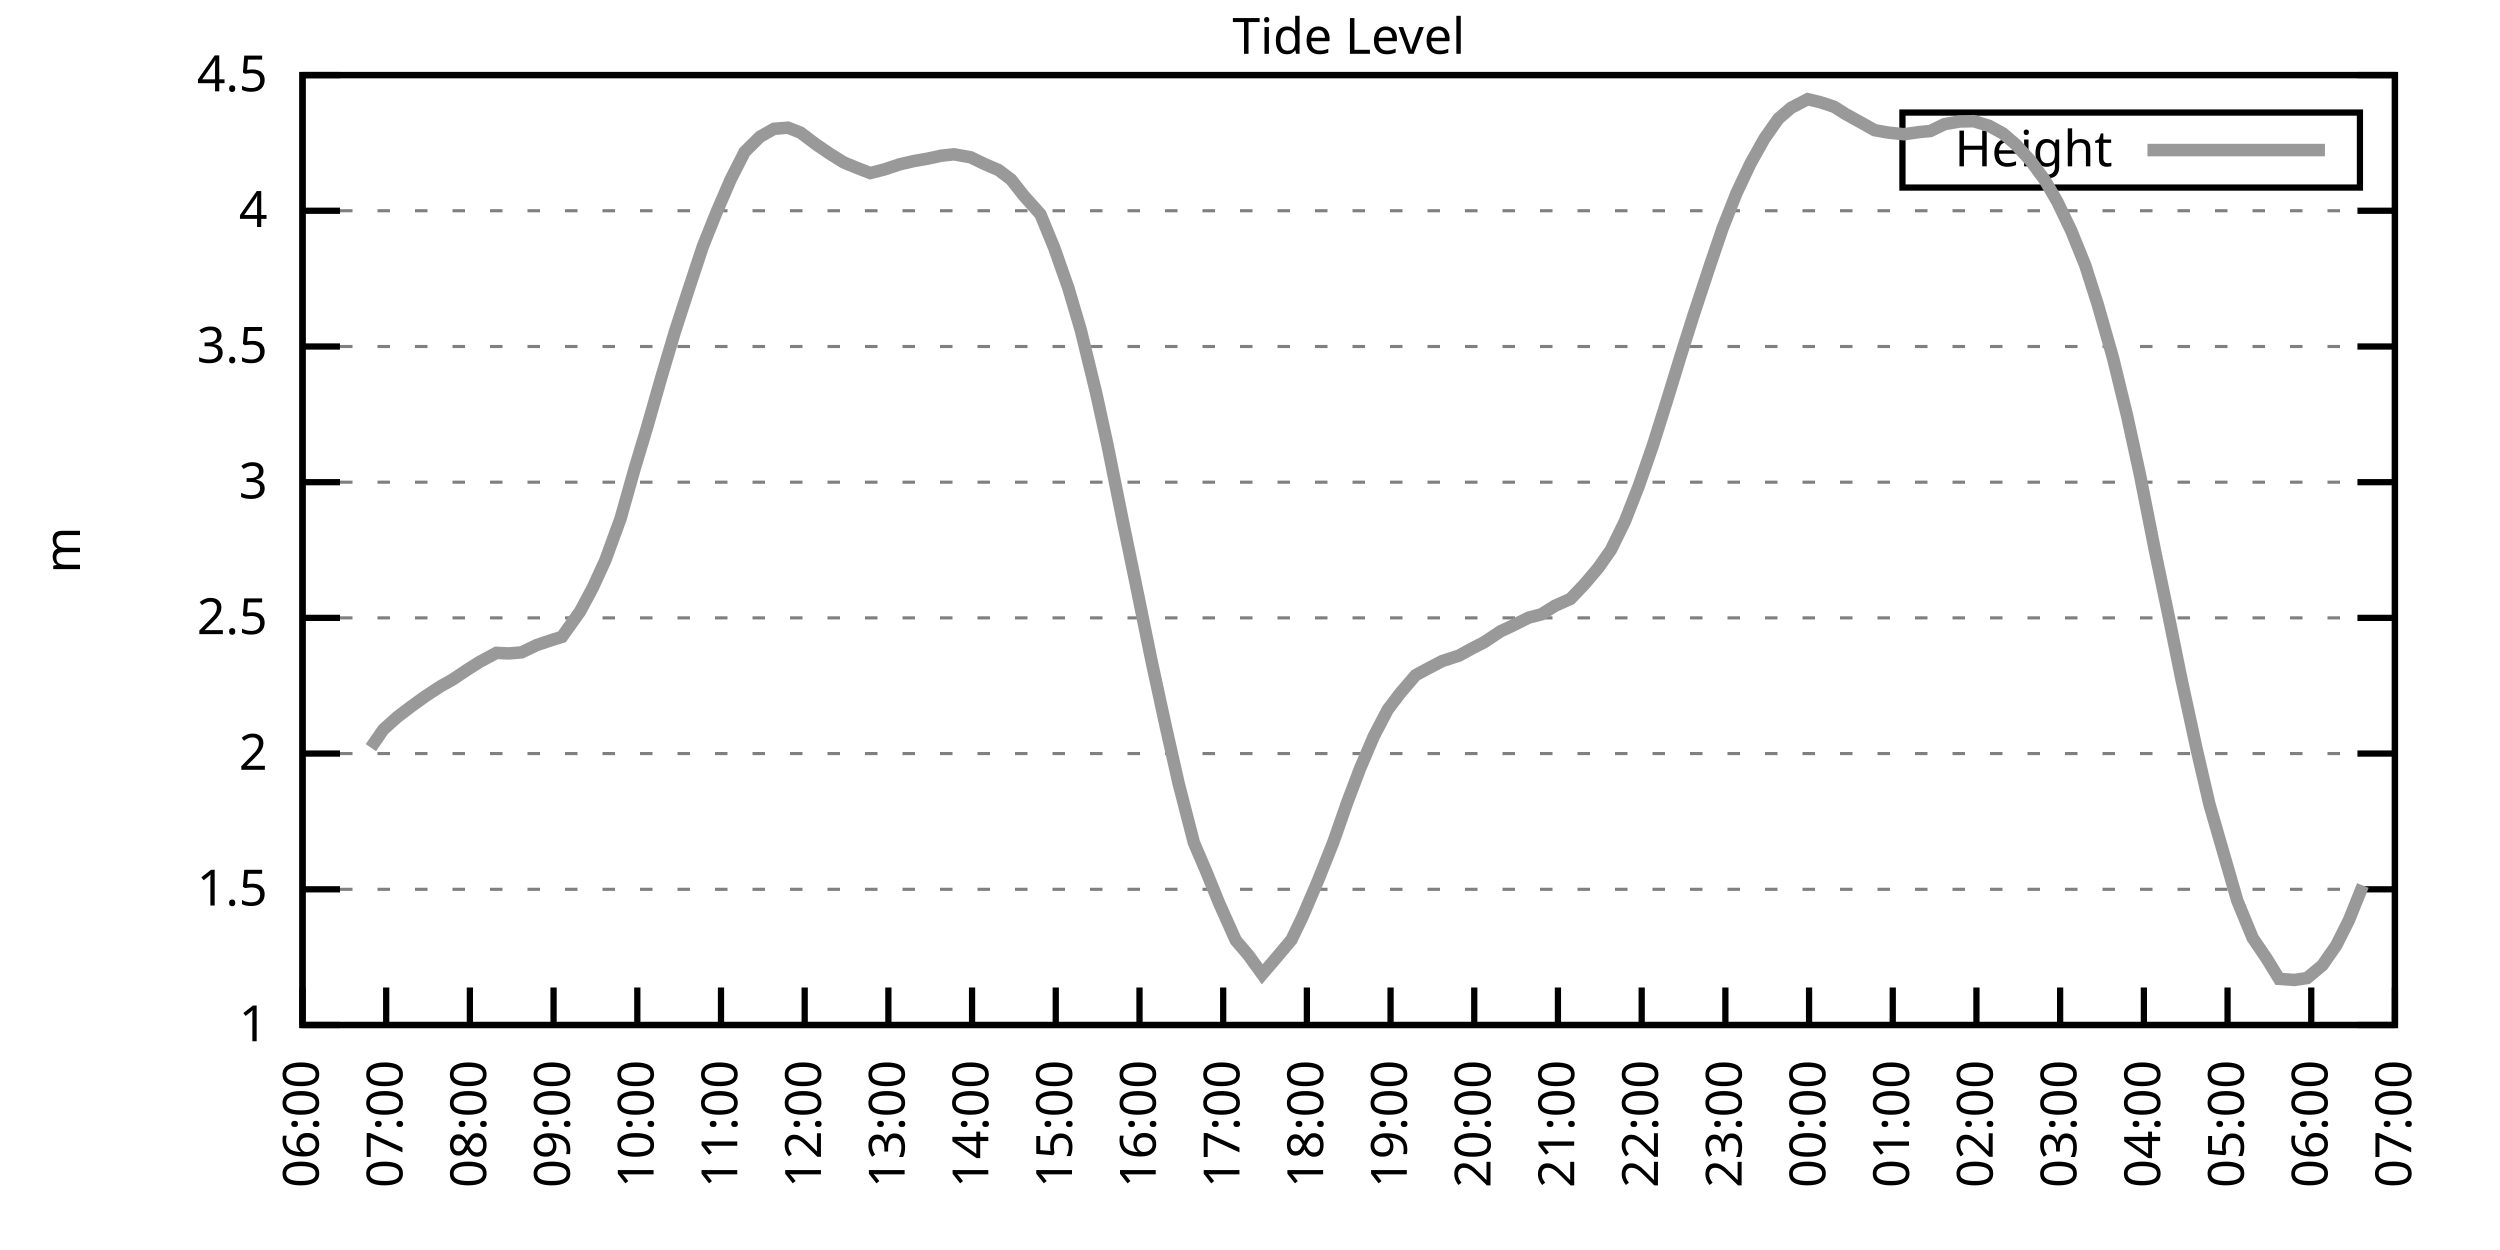
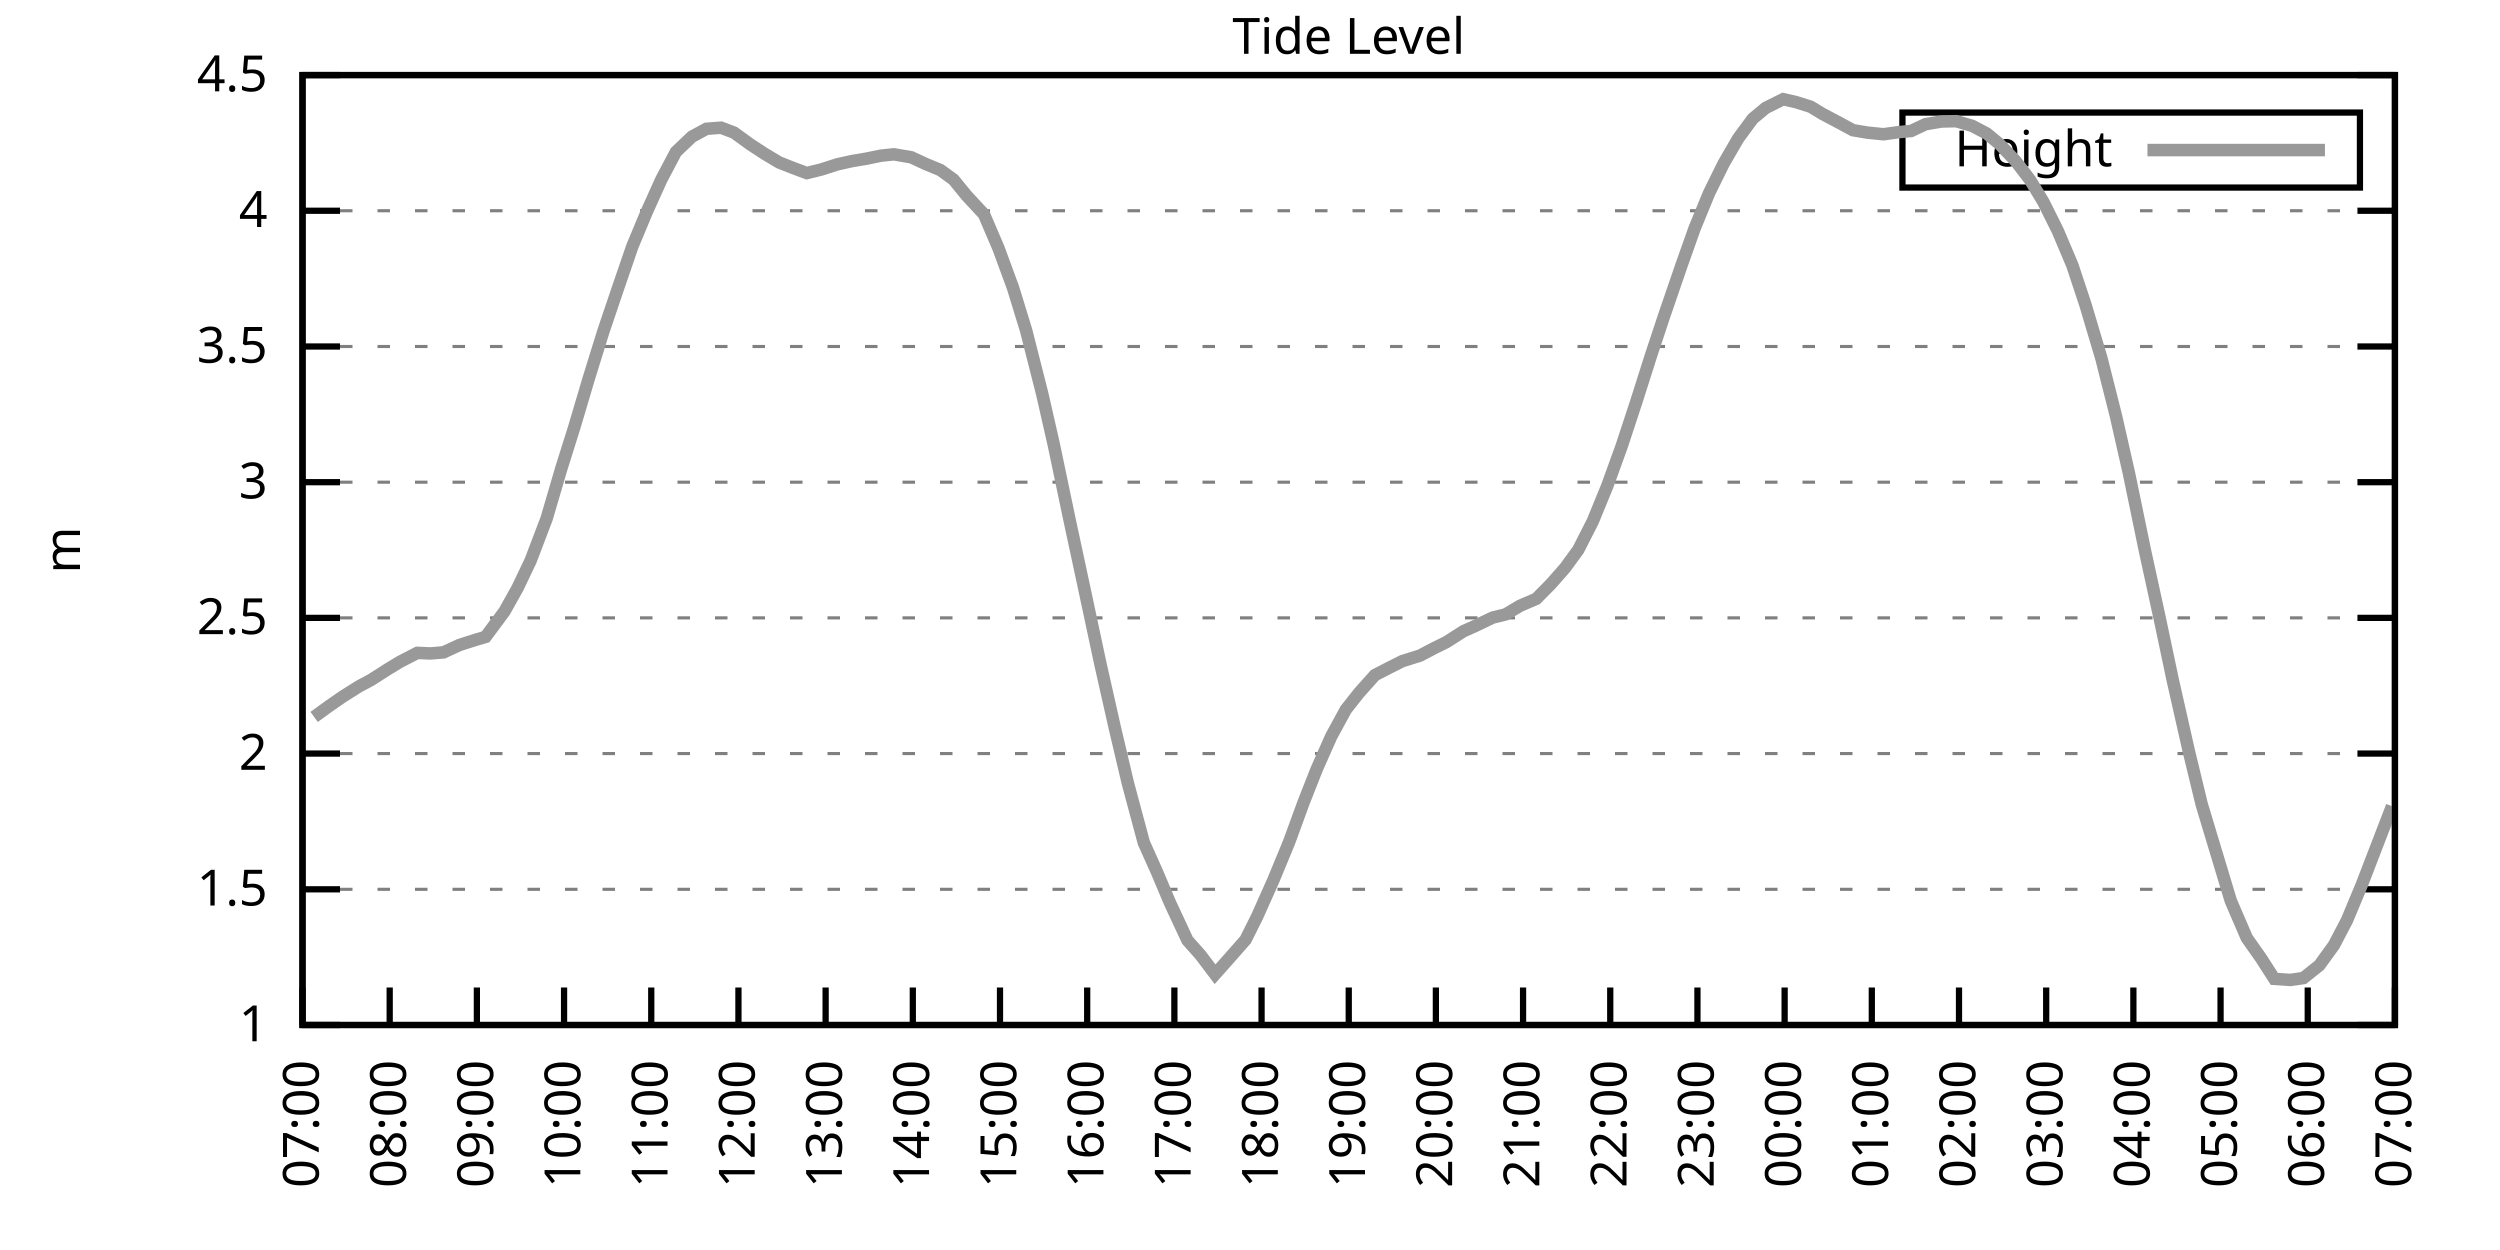
<svg xmlns="http://www.w3.org/2000/svg" xmlns:xlink="http://www.w3.org/1999/xlink" width="400" height="200" viewBox="0 0 400 200">
  <g id="gnuplot_canvas">
    <rect x="0" y="0" width="400" height="200" fill="none" />
    <defs>
      <circle id="gpDot" r="0.5" stroke-width="0.5" stroke="currentColor" />
      <path id="gpPt0" stroke-width="0.333" stroke="currentColor" d="M-1,0 h2 M0,-1 v2" />
      <path id="gpPt1" stroke-width="0.333" stroke="currentColor" d="M-1,-1 L1,1 M1,-1 L-1,1" />
      <path id="gpPt2" stroke-width="0.333" stroke="currentColor" d="M-1,0 L1,0 M0,-1 L0,1 M-1,-1 L1,1 M-1,1 L1,-1" />
      <rect id="gpPt3" stroke-width="0.333" stroke="currentColor" x="-1" y="-1" width="2" height="2" />
      <rect id="gpPt4" stroke-width="0.333" stroke="currentColor" fill="currentColor" x="-1" y="-1" width="2" height="2" />
      <circle id="gpPt5" stroke-width="0.333" stroke="currentColor" cx="0" cy="0" r="1" />
      <use xlink:href="#gpPt5" id="gpPt6" fill="currentColor" stroke="none" />
      <path id="gpPt7" stroke-width="0.333" stroke="currentColor" d="M0,-1.33 L-1.33,0.67 L1.33,0.67 z" />
      <use xlink:href="#gpPt7" id="gpPt8" fill="currentColor" stroke="none" />
      <use xlink:href="#gpPt7" id="gpPt9" stroke="currentColor" transform="rotate(180)" />
      <use xlink:href="#gpPt9" id="gpPt10" fill="currentColor" stroke="none" />
      <use xlink:href="#gpPt3" id="gpPt11" stroke="currentColor" transform="rotate(45)" />
      <use xlink:href="#gpPt11" id="gpPt12" fill="currentColor" stroke="none" />
      <path id="gpPt13" stroke-width="0.333" stroke="currentColor" d="M0,1.330 L1.265,0.411 L0.782,-1.067 L-0.782,-1.076 L-1.265,0.411 z" />
      <use xlink:href="#gpPt13" id="gpPt14" fill="currentColor" stroke="none" />
      <filter id="textbox" filterUnits="objectBoundingBox" x="0" y="0" height="1" width="1">
        <feFlood flood-color="white" flood-opacity="1" result="bgnd" />
        <feComposite in="SourceGraphic" in2="bgnd" operator="atop" />
      </filter>
      <filter id="greybox" filterUnits="objectBoundingBox" x="0" y="0" height="1" width="1">
        <feFlood flood-color="lightgrey" flood-opacity="1" result="grey" />
        <feComposite in="SourceGraphic" in2="grey" operator="atop" />
      </filter>
    </defs>
    <g fill="none" color="white" stroke="currentColor" stroke-width="1.00" stroke-linecap="butt" stroke-linejoin="miter">
</g>
    <g fill="none" color="black" stroke="currentColor" stroke-width="1.00" stroke-linecap="butt" stroke-linejoin="miter">
      <g stroke="none" shape-rendering="crispEdges">
        <polygon fill="rgb(255, 255, 255)" points="48.40,164.00 383.18,164.00 383.18,12.02 48.40,12.02 " />
      </g>
    </g>
    <g fill="none" color="black" stroke="currentColor" stroke-width="1.00" stroke-linecap="butt" stroke-linejoin="miter">
</g>
    <g fill="none" color="black" stroke="black" stroke-width="0.50" stroke-linecap="butt" stroke-linejoin="miter">
</g>
    <g fill="none" color="gray" stroke="currentColor" stroke-width="0.50" stroke-linecap="butt" stroke-linejoin="miter">
      <path stroke="gray" stroke-dasharray="2,4" class="gridline" d="M48.40,164.00 L383.19,164.00  " />
    </g>
    <g fill="none" color="gray" stroke="gray" stroke-width="1.00" stroke-linecap="butt" stroke-linejoin="miter">
</g>
    <g fill="none" color="black" stroke="currentColor" stroke-width="1.00" stroke-linecap="butt" stroke-linejoin="miter">
      <path stroke="black" d="M48.40,164.00 L54.40,164.00 M383.19,164.00 L377.19,164.00  " />
      <g transform="translate(42.80,166.60)" stroke="none" fill="black" font-family="Sans" font-size="8.00" text-anchor="end">
        <text>
          <tspan font-family="Sans"> 1</tspan>
        </text>
      </g>
    </g>
    <g fill="none" color="black" stroke="currentColor" stroke-width="1.00" stroke-linecap="butt" stroke-linejoin="miter">
</g>
    <g fill="none" color="black" stroke="black" stroke-width="0.50" stroke-linecap="butt" stroke-linejoin="miter">
</g>
    <g fill="none" color="gray" stroke="currentColor" stroke-width="0.50" stroke-linecap="butt" stroke-linejoin="miter">
      <path stroke="gray" stroke-dasharray="2,4" class="gridline" d="M48.40,142.29 L383.19,142.29  " />
    </g>
    <g fill="none" color="gray" stroke="gray" stroke-width="1.00" stroke-linecap="butt" stroke-linejoin="miter">
</g>
    <g fill="none" color="black" stroke="currentColor" stroke-width="1.00" stroke-linecap="butt" stroke-linejoin="miter">
      <path stroke="black" d="M48.40,142.29 L54.40,142.29 M383.19,142.29 L377.19,142.29  " />
      <g transform="translate(42.80,144.89)" stroke="none" fill="black" font-family="Sans" font-size="8.00" text-anchor="end">
        <text>
          <tspan font-family="Sans"> 1.5</tspan>
        </text>
      </g>
    </g>
    <g fill="none" color="black" stroke="currentColor" stroke-width="1.00" stroke-linecap="butt" stroke-linejoin="miter">
</g>
    <g fill="none" color="black" stroke="black" stroke-width="0.50" stroke-linecap="butt" stroke-linejoin="miter">
</g>
    <g fill="none" color="gray" stroke="currentColor" stroke-width="0.50" stroke-linecap="butt" stroke-linejoin="miter">
      <path stroke="gray" stroke-dasharray="2,4" class="gridline" d="M48.40,120.57 L383.19,120.57  " />
    </g>
    <g fill="none" color="gray" stroke="gray" stroke-width="1.00" stroke-linecap="butt" stroke-linejoin="miter">
</g>
    <g fill="none" color="black" stroke="currentColor" stroke-width="1.00" stroke-linecap="butt" stroke-linejoin="miter">
      <path stroke="black" d="M48.40,120.57 L54.40,120.57 M383.19,120.57 L377.19,120.57  " />
      <g transform="translate(42.80,123.17)" stroke="none" fill="black" font-family="Sans" font-size="8.00" text-anchor="end">
        <text>
          <tspan font-family="Sans"> 2</tspan>
        </text>
      </g>
    </g>
    <g fill="none" color="black" stroke="currentColor" stroke-width="1.00" stroke-linecap="butt" stroke-linejoin="miter">
</g>
    <g fill="none" color="black" stroke="black" stroke-width="0.50" stroke-linecap="butt" stroke-linejoin="miter">
</g>
    <g fill="none" color="gray" stroke="currentColor" stroke-width="0.50" stroke-linecap="butt" stroke-linejoin="miter">
      <path stroke="gray" stroke-dasharray="2,4" class="gridline" d="M48.40,98.86 L383.19,98.86  " />
    </g>
    <g fill="none" color="gray" stroke="gray" stroke-width="1.00" stroke-linecap="butt" stroke-linejoin="miter">
</g>
    <g fill="none" color="black" stroke="currentColor" stroke-width="1.00" stroke-linecap="butt" stroke-linejoin="miter">
      <path stroke="black" d="M48.40,98.86 L54.40,98.86 M383.19,98.86 L377.19,98.86  " />
      <g transform="translate(42.80,101.46)" stroke="none" fill="black" font-family="Sans" font-size="8.00" text-anchor="end">
        <text>
          <tspan font-family="Sans"> 2.5</tspan>
        </text>
      </g>
    </g>
    <g fill="none" color="black" stroke="currentColor" stroke-width="1.00" stroke-linecap="butt" stroke-linejoin="miter">
</g>
    <g fill="none" color="black" stroke="black" stroke-width="0.50" stroke-linecap="butt" stroke-linejoin="miter">
</g>
    <g fill="none" color="gray" stroke="currentColor" stroke-width="0.50" stroke-linecap="butt" stroke-linejoin="miter">
      <path stroke="gray" stroke-dasharray="2,4" class="gridline" d="M48.40,77.15 L383.19,77.15  " />
    </g>
    <g fill="none" color="gray" stroke="gray" stroke-width="1.00" stroke-linecap="butt" stroke-linejoin="miter">
</g>
    <g fill="none" color="black" stroke="currentColor" stroke-width="1.00" stroke-linecap="butt" stroke-linejoin="miter">
      <path stroke="black" d="M48.40,77.15 L54.40,77.15 M383.19,77.15 L377.19,77.15  " />
      <g transform="translate(42.80,79.75)" stroke="none" fill="black" font-family="Sans" font-size="8.00" text-anchor="end">
        <text>
          <tspan font-family="Sans"> 3</tspan>
        </text>
      </g>
    </g>
    <g fill="none" color="black" stroke="currentColor" stroke-width="1.00" stroke-linecap="butt" stroke-linejoin="miter">
</g>
    <g fill="none" color="black" stroke="black" stroke-width="0.50" stroke-linecap="butt" stroke-linejoin="miter">
</g>
    <g fill="none" color="gray" stroke="currentColor" stroke-width="0.50" stroke-linecap="butt" stroke-linejoin="miter">
      <path stroke="gray" stroke-dasharray="2,4" class="gridline" d="M48.40,55.44 L383.19,55.44  " />
    </g>
    <g fill="none" color="gray" stroke="gray" stroke-width="1.00" stroke-linecap="butt" stroke-linejoin="miter">
</g>
    <g fill="none" color="black" stroke="currentColor" stroke-width="1.00" stroke-linecap="butt" stroke-linejoin="miter">
      <path stroke="black" d="M48.40,55.44 L54.40,55.44 M383.19,55.44 L377.19,55.44  " />
      <g transform="translate(42.80,58.04)" stroke="none" fill="black" font-family="Sans" font-size="8.00" text-anchor="end">
        <text>
          <tspan font-family="Sans"> 3.5</tspan>
        </text>
      </g>
    </g>
    <g fill="none" color="black" stroke="currentColor" stroke-width="1.00" stroke-linecap="butt" stroke-linejoin="miter">
</g>
    <g fill="none" color="black" stroke="black" stroke-width="0.50" stroke-linecap="butt" stroke-linejoin="miter">
</g>
    <g fill="none" color="gray" stroke="currentColor" stroke-width="0.50" stroke-linecap="butt" stroke-linejoin="miter">
      <path stroke="gray" stroke-dasharray="2,4" class="gridline" d="M48.40,33.72 L383.19,33.72  " />
    </g>
    <g fill="none" color="gray" stroke="gray" stroke-width="1.00" stroke-linecap="butt" stroke-linejoin="miter">
</g>
    <g fill="none" color="black" stroke="currentColor" stroke-width="1.00" stroke-linecap="butt" stroke-linejoin="miter">
      <path stroke="black" d="M48.40,33.72 L54.40,33.72 M383.19,33.72 L377.19,33.72  " />
      <g transform="translate(42.80,36.32)" stroke="none" fill="black" font-family="Sans" font-size="8.00" text-anchor="end">
        <text>
          <tspan font-family="Sans"> 4</tspan>
        </text>
      </g>
    </g>
    <g fill="none" color="black" stroke="currentColor" stroke-width="1.00" stroke-linecap="butt" stroke-linejoin="miter">
</g>
    <g fill="none" color="black" stroke="black" stroke-width="0.50" stroke-linecap="butt" stroke-linejoin="miter">
</g>
    <g fill="none" color="gray" stroke="currentColor" stroke-width="0.50" stroke-linecap="butt" stroke-linejoin="miter">
      <path stroke="gray" stroke-dasharray="2,4" class="gridline" d="M48.40,12.01 L383.19,12.01  " />
    </g>
    <g fill="none" color="gray" stroke="gray" stroke-width="1.00" stroke-linecap="butt" stroke-linejoin="miter">
</g>
    <g fill="none" color="black" stroke="currentColor" stroke-width="1.00" stroke-linecap="butt" stroke-linejoin="miter">
      <path stroke="black" d="M48.40,12.01 L54.40,12.01 M383.19,12.01 L377.19,12.01  " />
      <g transform="translate(42.80,14.61)" stroke="none" fill="black" font-family="Sans" font-size="8.00" text-anchor="end">
        <text>
          <tspan font-family="Sans"> 4.5</tspan>
        </text>
      </g>
    </g>
    <g fill="none" color="black" stroke="currentColor" stroke-width="1.00" stroke-linecap="butt" stroke-linejoin="miter">
      <path stroke="black" d="M48.40,164.00 L48.40,158.00  " />
      <g transform="translate(51.00,169.60) rotate(270.00)" stroke="none" fill="black" font-family="Sans" font-size="8.00" text-anchor="end">
        <text>
-           <tspan font-family="Sans">06:00</tspan>
-         </text>
-       </g>
-     </g>
-     <g fill="none" color="black" stroke="currentColor" stroke-width="1.00" stroke-linecap="butt" stroke-linejoin="miter">
-       <path stroke="black" d="M61.79,164.00 L61.79,158.00  " />
-       <g transform="translate(64.39,169.60) rotate(270.00)" stroke="none" fill="black" font-family="Sans" font-size="8.00" text-anchor="end">
-         <text>
          <tspan font-family="Sans">07:00</tspan>
        </text>
      </g>
    </g>
    <g fill="none" color="black" stroke="currentColor" stroke-width="1.00" stroke-linecap="butt" stroke-linejoin="miter">
-       <path stroke="black" d="M75.18,164.00 L75.18,158.00  " />
-       <g transform="translate(77.78,169.60) rotate(270.00)" stroke="none" fill="black" font-family="Sans" font-size="8.00" text-anchor="end">
+       <path stroke="black" d="M62.35,164.00 L62.35,158.00  " />
+       <g transform="translate(64.95,169.60) rotate(270.00)" stroke="none" fill="black" font-family="Sans" font-size="8.00" text-anchor="end">
        <text>
          <tspan font-family="Sans">08:00</tspan>
        </text>
      </g>
    </g>
    <g fill="none" color="black" stroke="currentColor" stroke-width="1.00" stroke-linecap="butt" stroke-linejoin="miter">
-       <path stroke="black" d="M88.57,164.00 L88.57,158.00  " />
-       <g transform="translate(91.17,169.60) rotate(270.00)" stroke="none" fill="black" font-family="Sans" font-size="8.00" text-anchor="end">
+       <path stroke="black" d="M76.30,164.00 L76.30,158.00  " />
+       <g transform="translate(78.90,169.60) rotate(270.00)" stroke="none" fill="black" font-family="Sans" font-size="8.00" text-anchor="end">
        <text>
          <tspan font-family="Sans">09:00</tspan>
        </text>
      </g>
    </g>
    <g fill="none" color="black" stroke="currentColor" stroke-width="1.00" stroke-linecap="butt" stroke-linejoin="miter">
-       <path stroke="black" d="M101.97,164.00 L101.97,158.00  " />
-       <g transform="translate(104.57,169.60) rotate(270.00)" stroke="none" fill="black" font-family="Sans" font-size="8.00" text-anchor="end">
+       <path stroke="black" d="M90.25,164.00 L90.25,158.00  " />
+       <g transform="translate(92.85,169.60) rotate(270.00)" stroke="none" fill="black" font-family="Sans" font-size="8.00" text-anchor="end">
        <text>
          <tspan font-family="Sans">10:00</tspan>
        </text>
      </g>
    </g>
    <g fill="none" color="black" stroke="currentColor" stroke-width="1.00" stroke-linecap="butt" stroke-linejoin="miter">
-       <path stroke="black" d="M115.36,164.00 L115.36,158.00  " />
-       <g transform="translate(117.96,169.60) rotate(270.00)" stroke="none" fill="black" font-family="Sans" font-size="8.00" text-anchor="end">
+       <path stroke="black" d="M104.20,164.00 L104.20,158.00  " />
+       <g transform="translate(106.80,169.60) rotate(270.00)" stroke="none" fill="black" font-family="Sans" font-size="8.00" text-anchor="end">
        <text>
          <tspan font-family="Sans">11:00</tspan>
        </text>
      </g>
    </g>
    <g fill="none" color="black" stroke="currentColor" stroke-width="1.00" stroke-linecap="butt" stroke-linejoin="miter">
-       <path stroke="black" d="M128.75,164.00 L128.75,158.00  " />
-       <g transform="translate(131.35,169.60) rotate(270.00)" stroke="none" fill="black" font-family="Sans" font-size="8.00" text-anchor="end">
+       <path stroke="black" d="M118.15,164.00 L118.15,158.00  " />
+       <g transform="translate(120.75,169.60) rotate(270.00)" stroke="none" fill="black" font-family="Sans" font-size="8.00" text-anchor="end">
        <text>
          <tspan font-family="Sans">12:00</tspan>
        </text>
      </g>
    </g>
    <g fill="none" color="black" stroke="currentColor" stroke-width="1.00" stroke-linecap="butt" stroke-linejoin="miter">
-       <path stroke="black" d="M142.14,164.00 L142.14,158.00  " />
-       <g transform="translate(144.74,169.60) rotate(270.00)" stroke="none" fill="black" font-family="Sans" font-size="8.00" text-anchor="end">
+       <path stroke="black" d="M132.10,164.00 L132.10,158.00  " />
+       <g transform="translate(134.70,169.60) rotate(270.00)" stroke="none" fill="black" font-family="Sans" font-size="8.00" text-anchor="end">
        <text>
          <tspan font-family="Sans">13:00</tspan>
        </text>
      </g>
    </g>
    <g fill="none" color="black" stroke="currentColor" stroke-width="1.00" stroke-linecap="butt" stroke-linejoin="miter">
-       <path stroke="black" d="M155.53,164.00 L155.53,158.00  " />
-       <g transform="translate(158.13,169.60) rotate(270.00)" stroke="none" fill="black" font-family="Sans" font-size="8.00" text-anchor="end">
+       <path stroke="black" d="M146.05,164.00 L146.05,158.00  " />
+       <g transform="translate(148.65,169.60) rotate(270.00)" stroke="none" fill="black" font-family="Sans" font-size="8.00" text-anchor="end">
        <text>
          <tspan font-family="Sans">14:00</tspan>
        </text>
      </g>
    </g>
    <g fill="none" color="black" stroke="currentColor" stroke-width="1.00" stroke-linecap="butt" stroke-linejoin="miter">
-       <path stroke="black" d="M168.92,164.00 L168.92,158.00  " />
-       <g transform="translate(171.52,169.60) rotate(270.00)" stroke="none" fill="black" font-family="Sans" font-size="8.00" text-anchor="end">
+       <path stroke="black" d="M160.00,164.00 L160.00,158.00  " />
+       <g transform="translate(162.60,169.60) rotate(270.00)" stroke="none" fill="black" font-family="Sans" font-size="8.00" text-anchor="end">
        <text>
          <tspan font-family="Sans">15:00</tspan>
        </text>
      </g>
    </g>
    <g fill="none" color="black" stroke="currentColor" stroke-width="1.00" stroke-linecap="butt" stroke-linejoin="miter">
-       <path stroke="black" d="M182.32,164.00 L182.32,158.00  " />
-       <g transform="translate(184.92,169.60) rotate(270.00)" stroke="none" fill="black" font-family="Sans" font-size="8.00" text-anchor="end">
+       <path stroke="black" d="M173.95,164.00 L173.95,158.00  " />
+       <g transform="translate(176.55,169.60) rotate(270.00)" stroke="none" fill="black" font-family="Sans" font-size="8.00" text-anchor="end">
        <text>
          <tspan font-family="Sans">16:00</tspan>
        </text>
      </g>
    </g>
    <g fill="none" color="black" stroke="currentColor" stroke-width="1.00" stroke-linecap="butt" stroke-linejoin="miter">
-       <path stroke="black" d="M195.71,164.00 L195.71,158.00  " />
-       <g transform="translate(198.31,169.60) rotate(270.00)" stroke="none" fill="black" font-family="Sans" font-size="8.00" text-anchor="end">
+       <path stroke="black" d="M187.90,164.00 L187.90,158.00  " />
+       <g transform="translate(190.50,169.60) rotate(270.00)" stroke="none" fill="black" font-family="Sans" font-size="8.00" text-anchor="end">
        <text>
          <tspan font-family="Sans">17:00</tspan>
        </text>
      </g>
    </g>
    <g fill="none" color="black" stroke="currentColor" stroke-width="1.00" stroke-linecap="butt" stroke-linejoin="miter">
-       <path stroke="black" d="M209.10,164.00 L209.10,158.00  " />
-       <g transform="translate(211.70,169.60) rotate(270.00)" stroke="none" fill="black" font-family="Sans" font-size="8.00" text-anchor="end">
+       <path stroke="black" d="M201.85,164.00 L201.85,158.00  " />
+       <g transform="translate(204.45,169.60) rotate(270.00)" stroke="none" fill="black" font-family="Sans" font-size="8.00" text-anchor="end">
        <text>
          <tspan font-family="Sans">18:00</tspan>
        </text>
      </g>
    </g>
    <g fill="none" color="black" stroke="currentColor" stroke-width="1.00" stroke-linecap="butt" stroke-linejoin="miter">
-       <path stroke="black" d="M222.49,164.00 L222.49,158.00  " />
-       <g transform="translate(225.09,169.60) rotate(270.00)" stroke="none" fill="black" font-family="Sans" font-size="8.00" text-anchor="end">
+       <path stroke="black" d="M215.80,164.00 L215.80,158.00  " />
+       <g transform="translate(218.40,169.60) rotate(270.00)" stroke="none" fill="black" font-family="Sans" font-size="8.00" text-anchor="end">
        <text>
          <tspan font-family="Sans">19:00</tspan>
        </text>
      </g>
    </g>
    <g fill="none" color="black" stroke="currentColor" stroke-width="1.00" stroke-linecap="butt" stroke-linejoin="miter">
-       <path stroke="black" d="M235.88,164.00 L235.88,158.00  " />
-       <g transform="translate(238.48,169.60) rotate(270.00)" stroke="none" fill="black" font-family="Sans" font-size="8.00" text-anchor="end">
+       <path stroke="black" d="M229.74,164.00 L229.74,158.00  " />
+       <g transform="translate(232.34,169.60) rotate(270.00)" stroke="none" fill="black" font-family="Sans" font-size="8.00" text-anchor="end">
        <text>
          <tspan font-family="Sans">20:00</tspan>
        </text>
      </g>
    </g>
    <g fill="none" color="black" stroke="currentColor" stroke-width="1.00" stroke-linecap="butt" stroke-linejoin="miter">
-       <path stroke="black" d="M249.27,164.00 L249.27,158.00  " />
-       <g transform="translate(251.87,169.60) rotate(270.00)" stroke="none" fill="black" font-family="Sans" font-size="8.00" text-anchor="end">
+       <path stroke="black" d="M243.69,164.00 L243.69,158.00  " />
+       <g transform="translate(246.29,169.60) rotate(270.00)" stroke="none" fill="black" font-family="Sans" font-size="8.00" text-anchor="end">
        <text>
          <tspan font-family="Sans">21:00</tspan>
        </text>
      </g>
    </g>
    <g fill="none" color="black" stroke="currentColor" stroke-width="1.00" stroke-linecap="butt" stroke-linejoin="miter">
-       <path stroke="black" d="M262.67,164.00 L262.67,158.00  " />
-       <g transform="translate(265.27,169.60) rotate(270.00)" stroke="none" fill="black" font-family="Sans" font-size="8.00" text-anchor="end">
+       <path stroke="black" d="M257.64,164.00 L257.64,158.00  " />
+       <g transform="translate(260.24,169.60) rotate(270.00)" stroke="none" fill="black" font-family="Sans" font-size="8.00" text-anchor="end">
        <text>
          <tspan font-family="Sans">22:00</tspan>
        </text>
      </g>
    </g>
    <g fill="none" color="black" stroke="currentColor" stroke-width="1.00" stroke-linecap="butt" stroke-linejoin="miter">
-       <path stroke="black" d="M276.06,164.00 L276.06,158.00  " />
-       <g transform="translate(278.66,169.60) rotate(270.00)" stroke="none" fill="black" font-family="Sans" font-size="8.00" text-anchor="end">
+       <path stroke="black" d="M271.59,164.00 L271.59,158.00  " />
+       <g transform="translate(274.19,169.60) rotate(270.00)" stroke="none" fill="black" font-family="Sans" font-size="8.00" text-anchor="end">
        <text>
          <tspan font-family="Sans">23:00</tspan>
        </text>
      </g>
    </g>
    <g fill="none" color="black" stroke="currentColor" stroke-width="1.00" stroke-linecap="butt" stroke-linejoin="miter">
-       <path stroke="black" d="M289.45,164.00 L289.45,158.00  " />
-       <g transform="translate(292.05,169.60) rotate(270.00)" stroke="none" fill="black" font-family="Sans" font-size="8.00" text-anchor="end">
+       <path stroke="black" d="M285.54,164.00 L285.54,158.00  " />
+       <g transform="translate(288.14,169.60) rotate(270.00)" stroke="none" fill="black" font-family="Sans" font-size="8.00" text-anchor="end">
        <text>
          <tspan font-family="Sans">00:00</tspan>
        </text>
      </g>
    </g>
    <g fill="none" color="black" stroke="currentColor" stroke-width="1.00" stroke-linecap="butt" stroke-linejoin="miter">
-       <path stroke="black" d="M302.84,164.00 L302.84,158.00  " />
-       <g transform="translate(305.44,169.60) rotate(270.00)" stroke="none" fill="black" font-family="Sans" font-size="8.00" text-anchor="end">
+       <path stroke="black" d="M299.49,164.00 L299.49,158.00  " />
+       <g transform="translate(302.09,169.60) rotate(270.00)" stroke="none" fill="black" font-family="Sans" font-size="8.00" text-anchor="end">
        <text>
          <tspan font-family="Sans">01:00</tspan>
        </text>
      </g>
    </g>
    <g fill="none" color="black" stroke="currentColor" stroke-width="1.00" stroke-linecap="butt" stroke-linejoin="miter">
-       <path stroke="black" d="M316.23,164.00 L316.23,158.00  " />
-       <g transform="translate(318.83,169.60) rotate(270.00)" stroke="none" fill="black" font-family="Sans" font-size="8.00" text-anchor="end">
+       <path stroke="black" d="M313.44,164.00 L313.44,158.00  " />
+       <g transform="translate(316.04,169.60) rotate(270.00)" stroke="none" fill="black" font-family="Sans" font-size="8.00" text-anchor="end">
        <text>
          <tspan font-family="Sans">02:00</tspan>
        </text>
      </g>
    </g>
    <g fill="none" color="black" stroke="currentColor" stroke-width="1.00" stroke-linecap="butt" stroke-linejoin="miter">
-       <path stroke="black" d="M329.62,164.00 L329.62,158.00  " />
-       <g transform="translate(332.22,169.60) rotate(270.00)" stroke="none" fill="black" font-family="Sans" font-size="8.00" text-anchor="end">
+       <path stroke="black" d="M327.39,164.00 L327.39,158.00  " />
+       <g transform="translate(329.99,169.60) rotate(270.00)" stroke="none" fill="black" font-family="Sans" font-size="8.00" text-anchor="end">
        <text>
          <tspan font-family="Sans">03:00</tspan>
        </text>
      </g>
    </g>
    <g fill="none" color="black" stroke="currentColor" stroke-width="1.00" stroke-linecap="butt" stroke-linejoin="miter">
-       <path stroke="black" d="M343.02,164.00 L343.02,158.00  " />
-       <g transform="translate(345.62,169.60) rotate(270.00)" stroke="none" fill="black" font-family="Sans" font-size="8.00" text-anchor="end">
+       <path stroke="black" d="M341.34,164.00 L341.34,158.00  " />
+       <g transform="translate(343.94,169.60) rotate(270.00)" stroke="none" fill="black" font-family="Sans" font-size="8.00" text-anchor="end">
        <text>
          <tspan font-family="Sans">04:00</tspan>
        </text>
      </g>
    </g>
    <g fill="none" color="black" stroke="currentColor" stroke-width="1.00" stroke-linecap="butt" stroke-linejoin="miter">
-       <path stroke="black" d="M356.41,164.00 L356.41,158.00  " />
-       <g transform="translate(359.01,169.60) rotate(270.00)" stroke="none" fill="black" font-family="Sans" font-size="8.00" text-anchor="end">
+       <path stroke="black" d="M355.29,164.00 L355.29,158.00  " />
+       <g transform="translate(357.89,169.60) rotate(270.00)" stroke="none" fill="black" font-family="Sans" font-size="8.00" text-anchor="end">
        <text>
          <tspan font-family="Sans">05:00</tspan>
        </text>
      </g>
    </g>
    <g fill="none" color="black" stroke="currentColor" stroke-width="1.00" stroke-linecap="butt" stroke-linejoin="miter">
-       <path stroke="black" d="M369.80,164.00 L369.80,158.00  " />
-       <g transform="translate(372.40,169.60) rotate(270.00)" stroke="none" fill="black" font-family="Sans" font-size="8.00" text-anchor="end">
+       <path stroke="black" d="M369.24,164.00 L369.24,158.00  " />
+       <g transform="translate(371.84,169.60) rotate(270.00)" stroke="none" fill="black" font-family="Sans" font-size="8.00" text-anchor="end">
        <text>
          <tspan font-family="Sans">06:00</tspan>
        </text>
      </g>
    </g>
    <g fill="none" color="black" stroke="currentColor" stroke-width="1.00" stroke-linecap="butt" stroke-linejoin="miter">
      <path stroke="black" d="M383.19,164.00 L383.19,158.00  " />
      <g transform="translate(385.79,169.60) rotate(270.00)" stroke="none" fill="black" font-family="Sans" font-size="8.00" text-anchor="end">
        <text>
          <tspan font-family="Sans">07:00</tspan>
        </text>
      </g>
    </g>
    <g fill="none" color="black" stroke="currentColor" stroke-width="1.00" stroke-linecap="butt" stroke-linejoin="miter">
</g>
    <g fill="none" color="black" stroke="currentColor" stroke-width="1.00" stroke-linecap="butt" stroke-linejoin="miter">
      <path stroke="black" d="M48.40,12.01 L48.40,164.00 L383.19,164.00 L383.19,12.01 L48.40,12.01 Z  " />
    </g>
    <g fill="none" color="black" stroke="currentColor" stroke-width="1.00" stroke-linecap="butt" stroke-linejoin="miter">
</g>
    <g fill="none" color="black" stroke="currentColor" stroke-width="1.00" stroke-linecap="butt" stroke-linejoin="miter">
      <path stroke="black" d="M304.39,30.01 L304.39,18.01 L377.59,18.01 L377.59,30.01 L304.39,30.01 Z  " />
    </g>
    <g id="Tide_level_plot_1">
      <g fill="none" color="white" stroke="black" stroke-width="2.00" stroke-linecap="butt" stroke-linejoin="miter">
</g>
      <g fill="none" color="black" stroke="currentColor" stroke-width="2.00" stroke-linecap="butt" stroke-linejoin="miter">
        <g transform="translate(337.99,26.61)" stroke="none" fill="black" font-family="Sans" font-size="8.00" text-anchor="end">
          <text>
            <tspan font-family="Sans">Height</tspan>
          </text>
        </g>
      </g>
      <g fill="none" color="black" stroke="currentColor" stroke-width="2.00" stroke-linecap="butt" stroke-linejoin="miter">
-         <path stroke="rgb(153, 153, 153)" d="M343.59,24.01 L371.99,24.01 M59.34,119.62 L61.35,116.71 L63.58,114.71 L65.81,113.02 L68.04,111.41 L70.50,109.80   L72.28,108.81 L74.96,107.03 L76.75,105.90 L79.42,104.46 L81.43,104.55 L83.44,104.38 L85.90,103.20 L88.35,102.38   L89.91,101.90 L92.82,97.82 L94.82,94.08 L96.83,89.70 L99.29,82.97 L101.52,75.06 L103.53,68.38 L105.76,60.56   L107.99,53.05 L110.22,46.19 L112.46,39.41 L114.69,33.85 L116.92,28.69 L119.15,24.30 L121.61,21.87 L123.84,20.61   L126.07,20.43 L128.08,21.22 L130.54,23.08 L132.77,24.60 L135.00,25.99 L137.01,26.82 L139.24,27.69 L141.47,27.12   L143.93,26.30 L146.16,25.78 L148.39,25.39 L150.62,24.91 L152.63,24.69 L155.31,25.17 L157.54,26.25 L159.77,27.21   L161.78,28.73 L163.79,31.29 L166.47,34.29 L168.70,39.72 L170.93,46.06 L172.94,52.87 L175.40,62.95 L177.18,71.11   L179.64,83.32 L181.65,93.04 L184.32,106.11 L186.56,116.41 L188.57,125.31 L191.02,134.82 L193.03,139.51 L195.04,144.46   L197.72,150.45 L199.73,152.80 L201.96,155.88 L203.97,153.53 L206.64,150.36 L208.43,146.63 L210.88,140.90 L213.34,134.73   L215.57,128.35 L217.58,123.05 L219.81,117.80 L222.04,113.54 L224.05,110.89 L226.51,108.02 L228.52,106.94 L230.75,105.77   L233.43,104.90 L235.66,103.68 L237.44,102.77 L240.12,100.99 L241.91,100.16 L244.59,98.82 L246.60,98.30 L248.83,96.91   L251.28,95.82 L253.51,93.48 L255.75,90.83 L257.76,87.96 L259.99,83.40 L262.22,77.71 L264.45,71.29 L266.68,64.21   L268.92,56.91 L270.92,50.57 L273.60,42.45 L275.61,36.55 L277.84,30.90 L280.07,26.17 L282.31,22.17 L284.54,19.00   L286.55,17.26 L289.23,15.87 L291.23,16.35 L293.47,17.09 L295.25,18.22 L297.93,19.70 L299.94,20.83 L302.17,21.22   L304.63,21.48 L307.08,21.13 L308.87,20.96 L311.10,19.87 L313.55,19.44 L315.79,19.39 L318.24,20.13 L320.47,21.35   L322.48,23.08 L324.94,25.78 L327.17,28.82 L329.18,32.29 L331.41,36.94 L333.64,42.45 L335.65,48.75 L338.10,57.35   L340.34,66.55 L342.35,75.76 L344.80,88.14 L347.03,98.82 L349.04,108.72 L351.50,120.05 L353.51,128.69 L357.97,144.11   L360.42,150.06 L362.66,153.36 L364.66,156.62 L367.12,156.79 L369.13,156.49 L371.58,154.45 L373.82,151.23 L375.82,147.24   L378.06,141.68  " />
+         <path stroke="rgb(153, 153, 153)" d="M343.59,24.01 L371.99,24.01 M50.26,114.71 L52.58,113.02 L54.91,111.41 L57.47,109.80 L59.33,108.81 L62.12,107.03   L63.98,105.90 L66.77,104.46 L68.86,104.55 L70.95,104.38 L73.51,103.20 L76.07,102.38 L77.69,101.90 L80.72,97.82   L82.81,94.08 L84.90,89.70 L87.46,82.97 L89.78,75.06 L91.88,68.38 L94.20,60.56 L96.53,53.05 L98.85,46.19   L101.18,39.41 L103.50,33.85 L105.83,28.69 L108.15,24.30 L110.71,21.87 L113.03,20.61 L115.36,20.43 L117.45,21.22   L120.01,23.08 L122.33,24.60 L124.66,25.99 L126.75,26.82 L129.08,27.69 L131.40,27.12 L133.96,26.30 L136.28,25.78   L138.61,25.39 L140.93,24.91 L143.02,24.69 L145.81,25.17 L148.14,26.25 L150.46,27.21 L152.56,28.73 L154.65,31.29   L157.44,34.29 L159.76,39.72 L162.09,46.06 L164.18,52.87 L166.74,62.95 L168.60,71.11 L171.16,83.32 L173.25,93.04   L176.04,106.11 L178.36,116.41 L180.46,125.31 L183.01,134.82 L185.11,139.51 L187.20,144.46 L189.99,150.45 L192.08,152.80   L194.41,155.88 L196.50,153.53 L199.29,150.36 L201.15,146.63 L203.71,140.90 L206.26,134.73 L208.59,128.35 L210.68,123.05   L213.01,117.80 L215.33,113.54 L217.42,110.89 L219.98,108.02 L222.07,106.94 L224.40,105.77 L227.19,104.90 L229.51,103.68   L231.37,102.77 L234.16,100.99 L236.02,100.16 L238.81,98.82 L240.90,98.30 L243.23,96.91 L245.79,95.82 L248.11,93.48   L250.44,90.83 L252.53,87.96 L254.85,83.40 L257.18,77.71 L259.50,71.29 L261.83,64.21 L264.15,56.91 L266.25,50.57   L269.04,42.45 L271.13,36.55 L273.45,30.90 L275.78,26.17 L278.10,22.17 L280.43,19.00 L282.52,17.26 L285.31,15.87   L287.40,16.35 L289.73,17.09 L291.59,18.22 L294.38,19.70 L296.47,20.83 L298.80,21.22 L301.35,21.48 L303.91,21.13   L305.77,20.96 L308.09,19.87 L310.65,19.44 L312.98,19.39 L315.53,20.13 L317.86,21.35 L319.95,23.08 L322.51,25.78   L324.83,28.82 L326.93,32.29 L329.25,36.94 L331.58,42.45 L333.67,48.75 L336.23,57.35 L338.55,66.55 L340.64,75.76   L343.20,88.14 L345.53,98.82 L347.62,108.72 L350.18,120.05 L352.27,128.69 L356.92,144.11 L359.48,150.06 L361.80,153.36   L363.89,156.62 L366.45,156.79 L368.54,156.49 L371.10,154.45 L373.43,151.23 L375.52,147.24 L377.84,141.68 L380.40,135.04   L382.73,129.00  " />
      </g>
    </g>
    <g fill="none" color="black" stroke="currentColor" stroke-width="2.00" stroke-linecap="butt" stroke-linejoin="miter">
</g>
    <g fill="none" color="black" stroke="black" stroke-width="1.00" stroke-linecap="butt" stroke-linejoin="miter">
</g>
    <g fill="none" color="black" stroke="currentColor" stroke-width="1.00" stroke-linecap="butt" stroke-linejoin="miter">
      <path stroke="black" d="M48.40,12.01 L48.40,164.00 L383.19,164.00 L383.19,12.01 L48.40,12.01 Z  " />
      <g transform="translate(12.80,88.01) rotate(270.00)" stroke="none" fill="black" font-family="Sans" font-size="8.00" text-anchor="middle">
        <text>
          <tspan font-family="Sans">m</tspan>
        </text>
      </g>
    </g>
    <g fill="none" color="black" stroke="currentColor" stroke-width="1.00" stroke-linecap="butt" stroke-linejoin="miter">
</g>
    <g fill="none" color="black" stroke="currentColor" stroke-width="1.00" stroke-linecap="butt" stroke-linejoin="miter">
      <g transform="translate(215.79,8.61)" stroke="none" fill="black" font-family="Sans" font-size="8.00" text-anchor="middle">
        <text>
          <tspan font-family="Sans">Tide Level</tspan>
        </text>
      </g>
    </g>
    <g fill="none" color="black" stroke="currentColor" stroke-width="1.00" stroke-linecap="butt" stroke-linejoin="miter">
</g>
  </g>
</svg>
